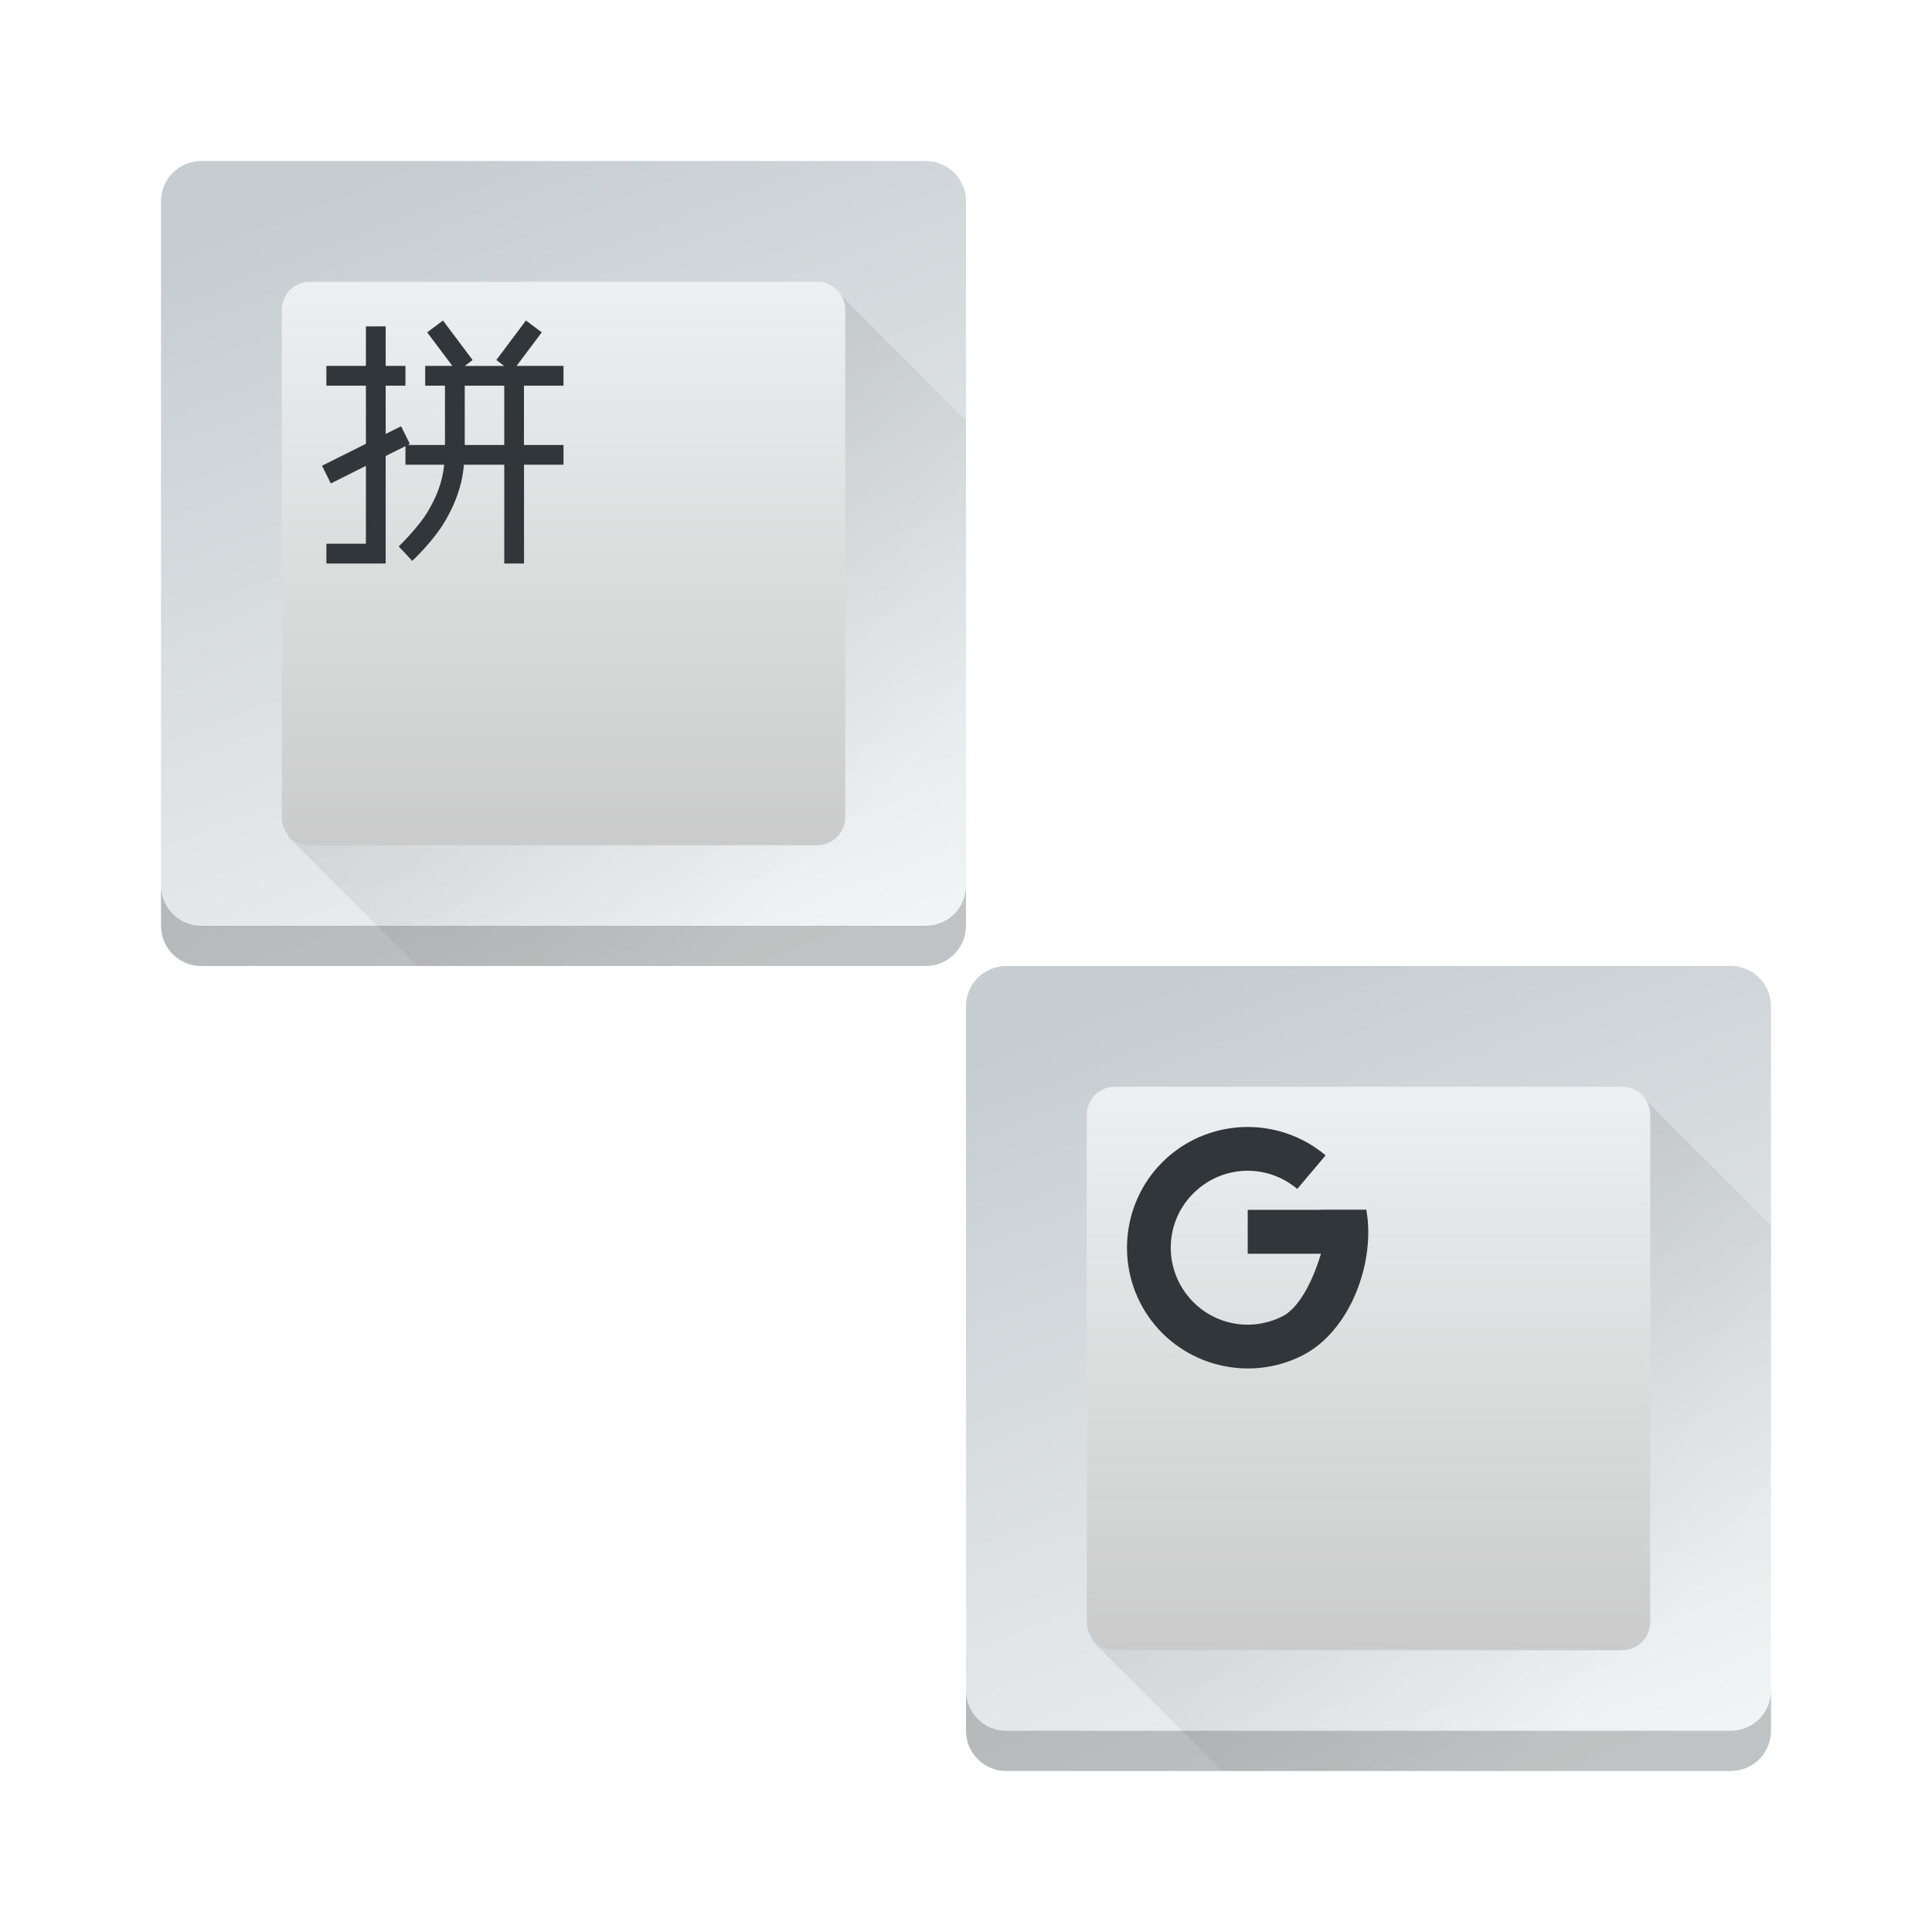
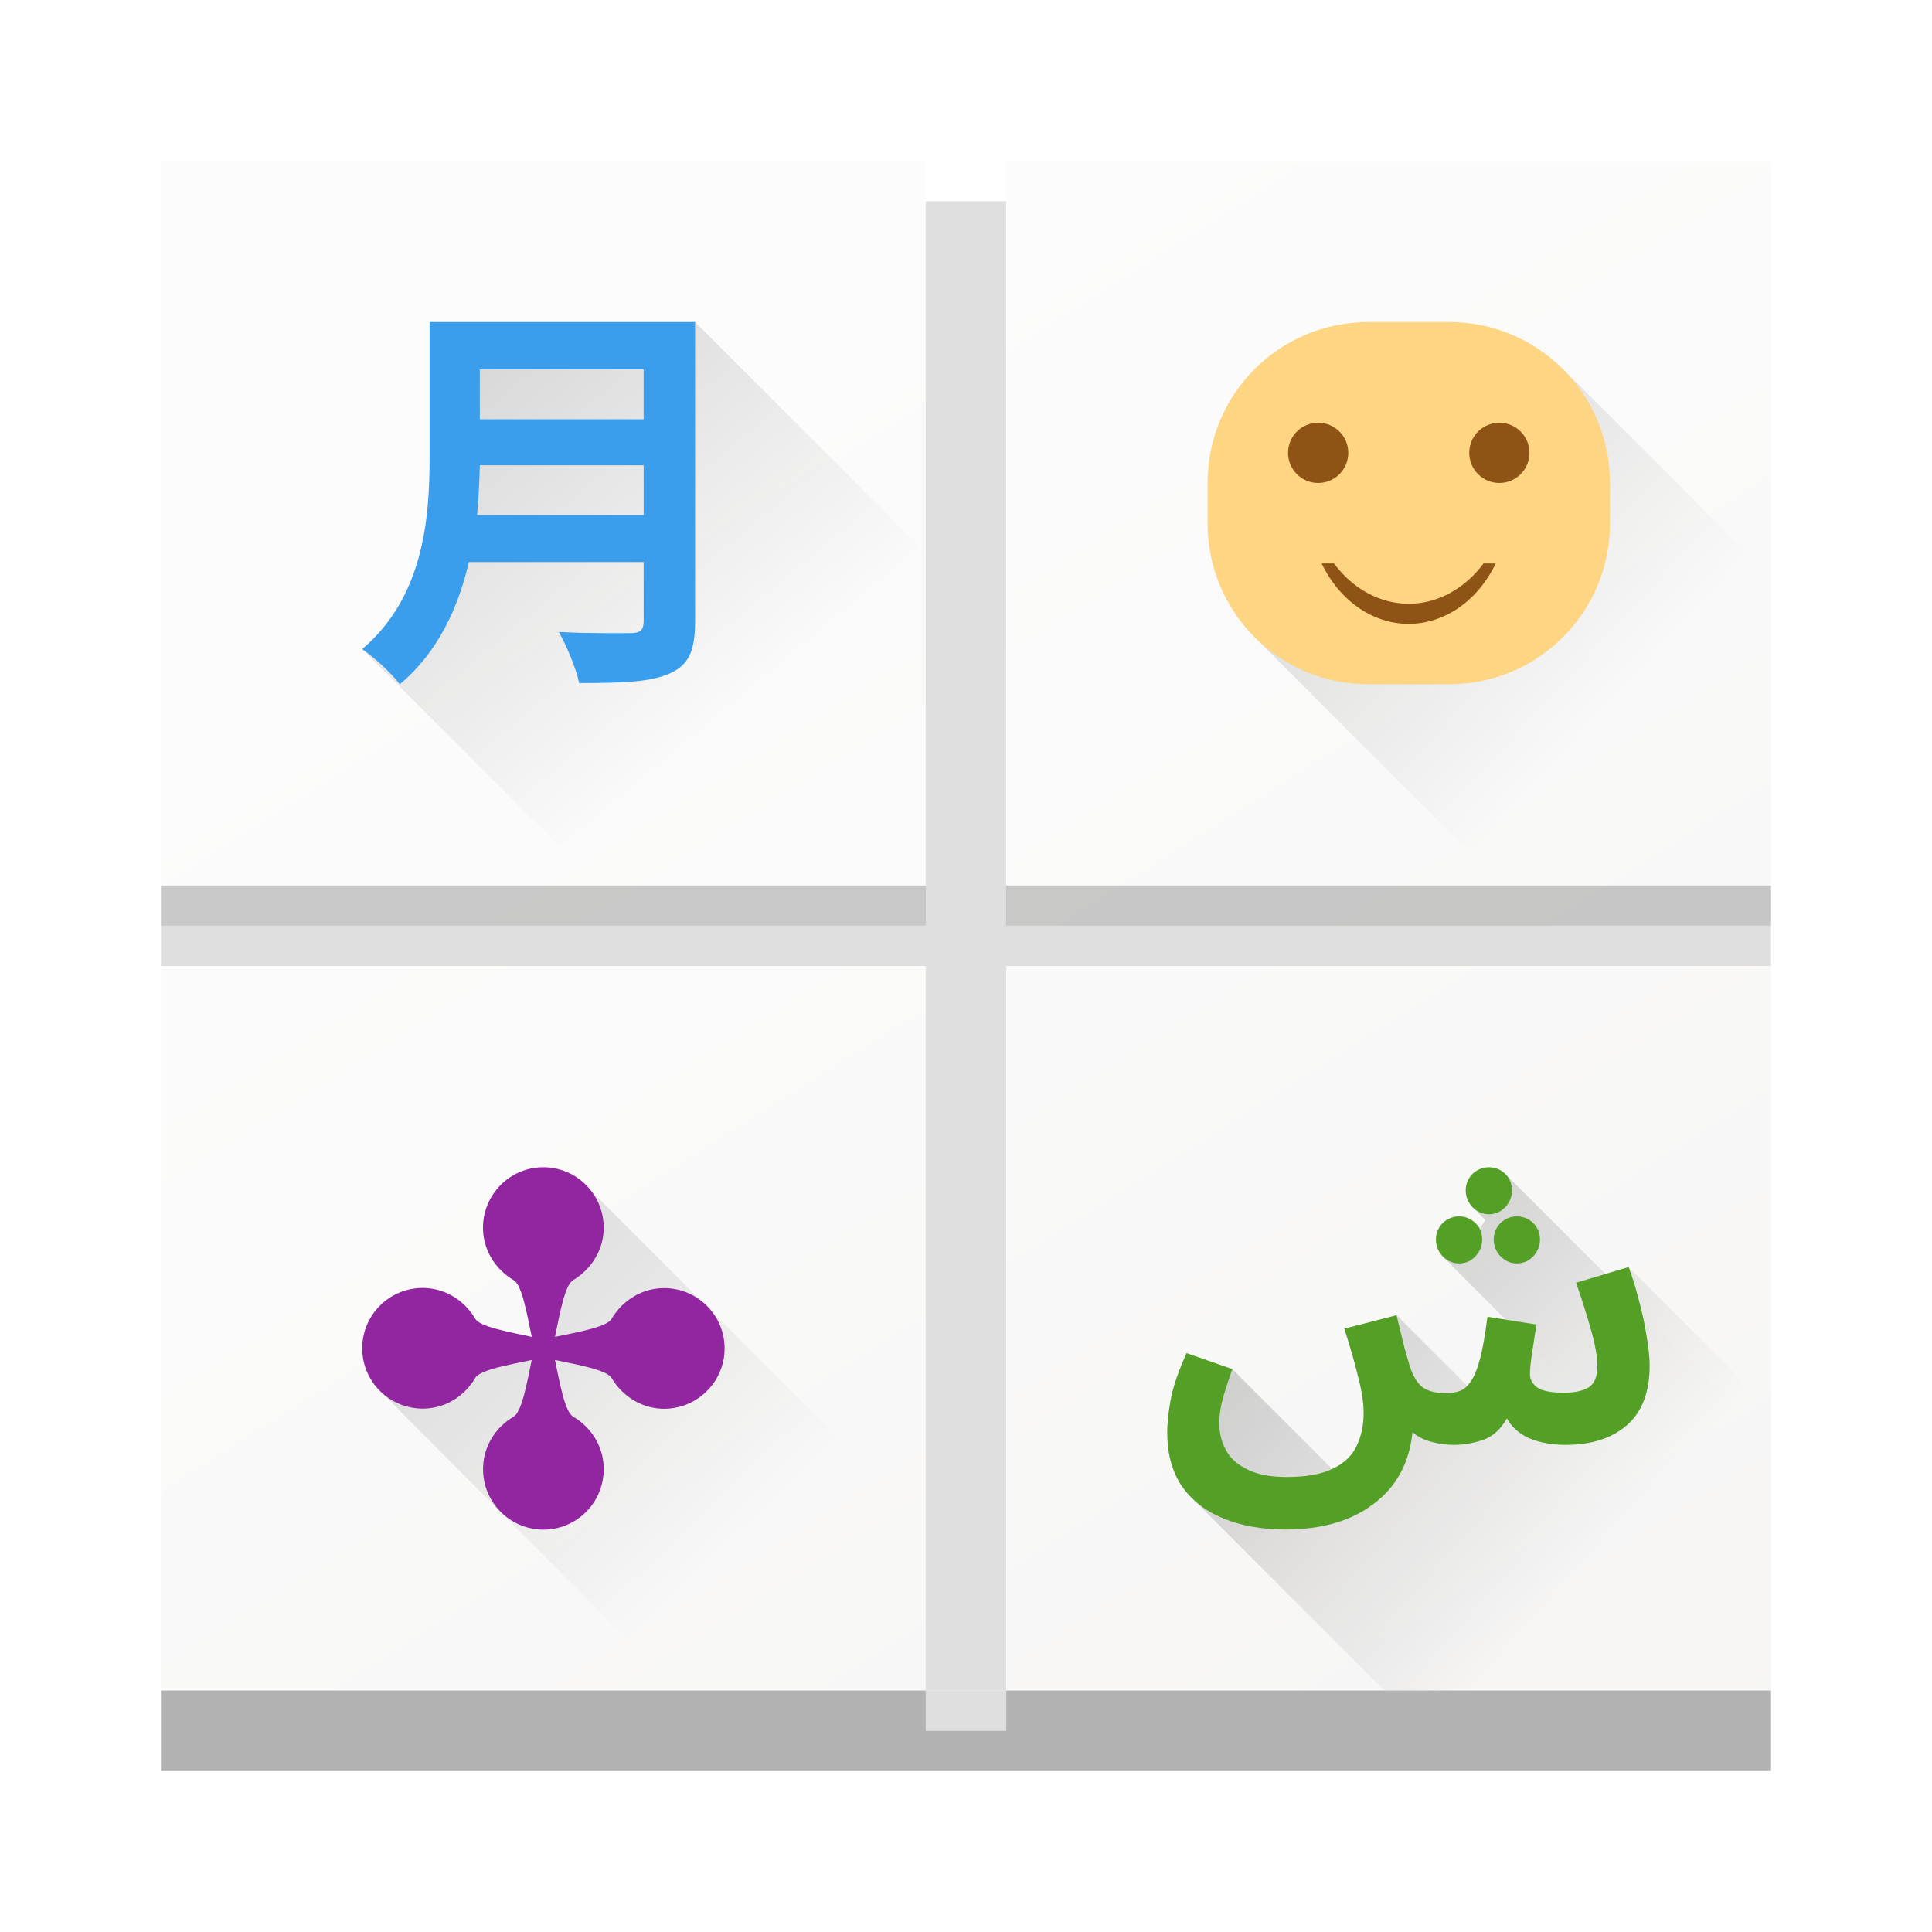
- <svg xmlns="http://www.w3.org/2000/svg" xmlns:xlink="http://www.w3.org/1999/xlink" width="48" height="48" version="1.1" id="svg56">
-   <defs id="defs28">
-     <linearGradient id="linearGradient4676">
-       <stop style="stop-color:#ecf0f0;stop-opacity:1" offset="0" id="stop4674" />
-       <stop style="stop-color:#cbcbcb;stop-opacity:1" offset="1" id="stop4672" />
+ <svg xmlns="http://www.w3.org/2000/svg" xmlns:xlink="http://www.w3.org/1999/xlink" width="48" height="48" viewBox="0 0 12.7 12.7" version="1.1" id="svg1376">
+   <defs id="defs1373">
+     <linearGradient id="linearGradient50891">
+       <stop style="stop-color:#000000;stop-opacity:1;" offset="0" id="stop50887" />
+       <stop style="stop-color:#000000;stop-opacity:0;" offset="1" id="stop50889" />
    </linearGradient>
-     <linearGradient id="linearGradient4666">
-       <stop id="stop4664" offset="0" style="stop-color:#f1f3f4;stop-opacity:1" />
-       <stop id="stop4662" offset="1" style="stop-color:#c6cdd1;stop-opacity:1" />
+     <linearGradient id="linearGradient1689">
+       <stop style="stop-color:#fcfcfc;stop-opacity:1" offset="0" id="stop1685" />
+       <stop style="stop-color:#f6f5f4;stop-opacity:1" offset="1" id="stop1687" />
    </linearGradient>
-     <linearGradient id="linearGradient4548">
-       <stop style="stop-color:#000000;stop-opacity:1;" offset="0" id="stop4544" />
-       <stop style="stop-color:#000000;stop-opacity:0;" offset="1" id="stop4546" />
-     </linearGradient>
-     <linearGradient id="linearGradient4522">
-       <stop id="stop4520" offset="0" style="stop-color:#ecf0f0;stop-opacity:1" />
-       <stop id="stop4518" offset="1" style="stop-color:#cbcbcb;stop-opacity:1" />
-     </linearGradient>
-     <linearGradient id="linearGradient4510">
-       <stop style="stop-color:#f1f3f4;stop-opacity:1" offset="0" id="stop4508" />
-       <stop style="stop-color:#c6cdd1;stop-opacity:1" offset="1" id="stop4506" />
-     </linearGradient>
-     <linearGradient xlink:href="#linearGradient4510" id="linearGradient4272" x1="35" y1="44" x2="19" y2="3" gradientUnits="userSpaceOnUse" gradientTransform="matrix(0.5,0,0,0.5,1.999999,1.999999)" />
-     <linearGradient xlink:href="#linearGradient4548" id="linearGradient4550" x1="12.547" y1="12.052" x2="21.158" y2="20.663" gradientUnits="userSpaceOnUse" />
-     <linearGradient xlink:href="#linearGradient4522" id="linearGradient4552" x1="14.498" y1="7.065" x2="14.498" y2="20.997" gradientUnits="userSpaceOnUse" />
-     <linearGradient xlink:href="#linearGradient4666" id="linearGradient4593" gradientUnits="userSpaceOnUse" gradientTransform="matrix(0.5,0,0,0.5,22,22)" x1="35" y1="44" x2="19" y2="3" />
-     <linearGradient xlink:href="#linearGradient4548" id="linearGradient4595" gradientUnits="userSpaceOnUse" x1="12.547" y1="12.052" x2="21.158" y2="20.663" gradientTransform="translate(20,20)" />
-     <linearGradient xlink:href="#linearGradient4676" id="linearGradient4597" gradientUnits="userSpaceOnUse" x1="14.498" y1="7.065" x2="14.498" y2="20.997" gradientTransform="translate(20,20)" />
+     <linearGradient xlink:href="#linearGradient1689" id="linearGradient1691" x1="5.292" y1="2.117" x2="11.642" y2="12.171" gradientUnits="userSpaceOnUse" />
+     <linearGradient xlink:href="#linearGradient50891" id="linearGradient50893" x1="1.852" y1="1.852" x2="4.498" y2="5.027" gradientUnits="userSpaceOnUse" />
+     <linearGradient xlink:href="#linearGradient50891" id="linearGradient52905" x1="7.718" y1="2.007" x2="10.583" y2="4.653" gradientUnits="userSpaceOnUse" />
+     <linearGradient xlink:href="#linearGradient50891" id="linearGradient56315" x1="7.673" y1="8.663" x2="10.054" y2="10.779" gradientUnits="userSpaceOnUse" />
+     <linearGradient xlink:href="#linearGradient50891" id="linearGradient56737" x1="33.842" y1="28.269" x2="42" y2="36.269" gradientUnits="userSpaceOnUse" />
+     <linearGradient xlink:href="#linearGradient50891" id="linearGradient58353" x1="1.983" y1="6.79" x2="5.027" y2="9.965" gradientUnits="userSpaceOnUse" />
  </defs>
-   <rect id="rect30" ry="1" rx="1" y="4" x="4" height="20" width="20" style="opacity:1;fill:url(#linearGradient4272);fill-opacity:1;stroke:none;stroke-width:1;stroke-linecap:round;stroke-linejoin:round;stroke-miterlimit:4;stroke-dasharray:none;stroke-opacity:1" />
-   <path style="opacity:0.1;vector-effect:none;fill:url(#linearGradient4550);fill-opacity:1;stroke:none;stroke-width:3.456;stroke-linecap:round;stroke-linejoin:round;stroke-miterlimit:4;stroke-dasharray:none;stroke-dashoffset:0;stroke-opacity:1" d="M 20.779,7.221 12.373,9.109 8.748,13.271 7.156,20.789 10.367,24 H 23 c 0.554,0 1,-0.446 1,-1 V 10.441 Z" id="rect4530" />
-   <rect style="opacity:1;fill:url(#linearGradient4552);fill-opacity:1;stroke:none;stroke-width:0.7;stroke-linecap:round;stroke-linejoin:round;stroke-miterlimit:4;stroke-dasharray:none;stroke-opacity:1" width="14" height="14" x="7" y="7" rx="0.7" ry="0.7" id="rect4512" />
-   <path style="opacity:0.2;fill:#000000;fill-opacity:1;stroke:none;stroke-width:1;stroke-linecap:round;stroke-linejoin:round;stroke-miterlimit:4;stroke-dasharray:none;stroke-opacity:1" d="m 4,22 v 1 c 0,0.554 0.446,1 1,1 h 18 c 0.554,0 1,-0.446 1,-1 v -1 c 0,0.554 -0.446,1 -1,1 H 5 C 4.446,23 4,22.554 4,22 Z" id="rect4556" />
-   <path style="color:#31363b;fill:currentColor;fill-opacity:1;stroke:none;stroke-width:0.491" d="m 11.006,7.963 -0.393,0.294 0.626,0.834 h -0.675 v 0.491 h 0.491 v 1.473 h -0.924 l 0.052,-0.026 -0.219,-0.439 -0.382,0.191 V 9.582 H 10.073 V 9.091 H 9.582 V 8.109 H 9.091 V 9.091 H 8.109 v 0.491 h 0.982 v 1.444 L 8,11.571 8.219,12.011 9.091,11.574 v 1.935 H 8.109 V 14 h 1.473 v -2.671 l 0.491,-0.245 v 0.462 h 0.963 c -0.044,0.439 -0.192,0.791 -0.389,1.132 -0.244,0.423 -0.741,0.898 -0.741,0.898 l 0.336,0.358 c 0,0 0.526,-0.483 0.83,-1.011 0.22,-0.382 0.407,-0.829 0.454,-1.378 h 1.002 V 14 h 0.491 V 11.546 H 14 V 11.055 H 13.018 V 9.582 H 14 V 9.091 h -1.166 l 0.626,-0.834 -0.393,-0.294 -0.736,0.982 0.196,0.147 H 11.546 l 0.196,-0.147 z m 0.54,1.619 h 0.982 v 1.473 h -0.982 z" id="path4569" />
-   <rect style="opacity:1;fill:url(#linearGradient4593);fill-opacity:1;stroke:none;stroke-width:1;stroke-linecap:round;stroke-linejoin:round;stroke-miterlimit:4;stroke-dasharray:none;stroke-opacity:1" width="20" height="20" x="24" y="24" rx="1" ry="1" id="rect4581" />
-   <path id="path4583" d="m 40.779,27.221 -8.406,1.889 -3.625,4.162 L 27.156,40.789 30.367,44 H 43 c 0.554,0 1,-0.446 1,-1 V 30.441 Z" style="opacity:0.1;vector-effect:none;fill:url(#linearGradient4595);fill-opacity:1;stroke:none;stroke-width:3.456;stroke-linecap:round;stroke-linejoin:round;stroke-miterlimit:4;stroke-dasharray:none;stroke-dashoffset:0;stroke-opacity:1" />
-   <rect id="rect4585" ry="0.7" rx="0.7" y="27" x="27" height="14" width="14" style="opacity:1;fill:url(#linearGradient4597);fill-opacity:1;stroke:none;stroke-width:0.7;stroke-linecap:round;stroke-linejoin:round;stroke-miterlimit:4;stroke-dasharray:none;stroke-opacity:1" />
-   <path id="path4587" d="m 24,42 v 1 c 0,0.554 0.446,1 1,1 h 18 c 0.554,0 1,-0.446 1,-1 v -1 c 0,0.554 -0.446,1 -1,1 H 25 c -0.554,0 -1,-0.446 -1,-1 z" style="opacity:0.2;fill:#000000;fill-opacity:1;stroke:none;stroke-width:1;stroke-linecap:round;stroke-linejoin:round;stroke-miterlimit:4;stroke-dasharray:none;stroke-opacity:1" />
-   <path style="color:#31363b;fill:currentColor;fill-opacity:1;stroke:none;stroke-width:0.546" d="m 30.944,28 c -0.706,0.013 -1.408,0.273 -1.963,0.777 -1.11,1.008 -1.303,2.694 -0.451,3.928 0.852,1.234 2.497,1.649 3.833,0.968 1.195,-0.61 1.818,-2.334 1.582,-3.619 h -1.122 c 4.27e-4,0.001 6.55e-4,0.003 0.001,0.004 h -1.825 v 1.091 h 1.82 c -0.143,0.483 -0.471,1.306 -0.953,1.552 -0.856,0.437 -1.893,0.175 -2.439,-0.616 -0.546,-0.791 -0.424,-1.854 0.288,-2.5 0.712,-0.646 1.78,-0.666 2.515,-0.046 l 0.704,-0.834 C 32.362,28.221 31.65,27.988 30.944,28 Z" id="path6-12" />
-   <rect style="fill:none;fill-opacity:1;stroke:none" id="rect4147-4" width="22" height="22" x="23" y="23" />
+   <path id="rect1459" style="fill:url(#linearGradient1691);stroke-width:0.261" d="m 1.058,1.058 h 5.027 l 1e-7,0.265 h 0.529 l -2e-7,-0.265 H 11.642 V 11.642 H 1.058 Z" />
+   <rect style="fill:#dfdfdf;fill-opacity:1;stroke-width:0.187" id="rect2451" width="10.583" height="0.529" x="1.058" y="11.113" />
+   <path id="rect2311" style="opacity:0.2;stroke-width:0.196" d="m 1.058,11.113 h 5.027 v 0.265 H 6.615 V 11.113 h 5.027 v 0.529 H 1.058 Z" />
+   <rect style="fill:#dfdfdf;fill-opacity:1;stroke-width:0.059" id="rect2591" width="0.529" height="9.79" x="6.085" y="1.323" />
+   <path id="rect2695" style="fill:#dfdfdf;stroke-width:0.062" d="M 1.058,6.085 H 6.085 V 5.821 H 6.615 V 6.085 H 11.642 V 6.35 H 1.058 Z" />
+   <path id="rect3184" style="opacity:0.2;fill:#000000;fill-opacity:1;stroke-width:0.214" d="M 1.058,5.821 V 6.085 H 6.085 V 5.821 Z m 5.556,0 V 6.085 H 11.642 V 5.821 Z" />
+   <path id="rect49980" style="opacity:0.2;fill:url(#linearGradient50893);fill-opacity:1;stroke-width:0.265" d="m 4.569,2.117 1.516,1.516 V 5.821 L 3.935,5.821 2.381,4.267 2.78,4.12 2.944,3.468 3.044,2.278 Z" />
+   <path d="M 3.136,3.386 C 3.146,3.274 3.152,3.161 3.154,3.059 H 4.231 V 3.386 Z M 4.231,2.428 V 2.756 H 3.154 V 2.428 Z M 4.569,2.117 H 2.824 v 0.883 c 0,0.408 -0.038,0.921 -0.443,1.267 0.07,0.046 0.199,0.164 0.247,0.231 0.25,-0.209 0.384,-0.502 0.454,-0.803 h 1.149 v 0.389 c 0,0.056 -0.021,0.078 -0.086,0.078 -0.059,0 -0.285,0.003 -0.472,-0.008 0.051,0.089 0.115,0.242 0.134,0.336 0.277,0 0.464,-0.005 0.593,-0.062 C 4.524,4.374 4.569,4.283 4.569,4.09 Z" style="font-weight:bold;font-size:2.685px;line-height:1.25;-inkscape-font-specification:'sans-serif Bold';fill:#3a9eec;fill-opacity:1;stroke-width:0.201" id="path28626" />
+   <path id="path51566" style="opacity:0.2;fill:url(#linearGradient52905);fill-opacity:1;stroke-width:0.5" d="M 8.247,4.188 9.88,5.821 H 11.642 V 3.794 L 10.274,2.426 10.179,3.231 9.907,3.905 8.998,4.214 Z" />
+   <path id="rect4152" style="fill:#fdd583;stroke-width:0.5" d="m 8.996,2.117 h 0.529 c 0.586,0 1.058,0.472 1.058,1.058 v 0.265 c 0,0.586 -0.472,1.058 -1.058,1.058 H 8.996 C 8.41,4.498 7.938,4.026 7.938,3.44 v -0.265 c 0,-0.586 0.472,-1.058 1.058,-1.058 z" />
+   <circle cx="8.665" cy="2.977" style="fill:#8f5315;stroke-width:0.5" id="path4184" r="0.198" />
+   <circle cx="9.856" cy="2.977" style="fill:#8f5315;stroke-width:0.5" r="0.198" id="circle4186" />
+   <path style="fill:#8f5315;stroke-width:0.132" id="path4229" d="M 8.688,3.704 A 0.661,0.794 0 0 0 9.26,4.101 0.661,0.794 0 0 0 9.832,3.704 H 9.752 A 0.661,0.794 0 0 1 9.26,3.969 0.661,0.794 0 0 1 8.769,3.704 Z" />
+   <path id="path53465" style="font-weight:bold;font-size:3.175px;-inkscape-font-specification:'Noto Sans Arabic Bold';opacity:0.2;fill:url(#linearGradient56737);fill-opacity:1;stroke-width:0.204" d="m 37.398,29.166 0.009,0.227 -0.166,0.416 -0.408,0.176 -0.25,0.006 0.32,0.32 -0.123,0.201 -0.123,-0.123 0.015,0.381 -0.188,0.361 -0.32,0.105 -0.324,-0.023 1.574,1.574 0.76,0.121 c -0.03,0.175 -0.06,0.358 -0.09,0.549 l 1.113,1.113 h 0.002 c 0.1,-0.022 0.188,-0.054 0.262,-0.098 0.148,-0.086 0.223,-0.262 0.223,-0.527 0,-0.235 -0.053,-0.538 -0.158,-0.908 -0.105,-0.37 -0.227,-0.759 -0.369,-1.166 l 0.729,-0.217 z m 3.379,3.379 c 0.054,0.223 0.098,0.442 0.131,0.658 0.049,0.278 0.074,0.523 0.074,0.732 0,0.654 -0.19,1.145 -0.566,1.473 -0.068,0.059 -0.14,0.113 -0.217,0.162 L 44,39.371 v -3.604 z" transform="scale(0.2645833)" />
+   <path id="path55462" style="font-weight:bold;font-size:3.175px;-inkscape-font-specification:'Noto Sans Arabic Bold';opacity:0.2;fill:url(#linearGradient56315);fill-opacity:1;stroke-width:0.054" d="m 10.706,8.33 -0.152,0.045 -0.01,0.003 0.246,0.233 0.853,0.853 V 9.266 Z M 9.18,8.645 8.837,8.734 c 0.038,0.114 0.068,0.219 0.09,0.314 0.025,0.095 0.037,0.175 0.037,0.242 0,0.077 -0.015,0.147 -0.044,0.211 -0.029,0.065 -0.081,0.117 -0.155,0.155 -0.002,0.001 -0.005,0.001 -0.007,0.002 L 8.102,9.001 7.8,8.896 c -0.054,0.119 -0.089,0.222 -0.105,0.309 -0.015,0.085 -0.022,0.156 -0.022,0.213 0,0.139 0.032,0.256 0.096,0.35 0.02,0.028 0.041,0.054 0.066,0.079 L 9.1,11.113 H 11.642 V 10.417 L 10.636,9.411 10.372,9.147 h -5.16e-4 L 10.077,8.852 c 0.008,-0.05 0.016,-0.099 0.024,-0.145 L 9.9,8.675 9.777,8.655 c -0.015,0.118 -0.031,0.21 -0.049,0.277 -0.018,0.067 -0.038,0.117 -0.061,0.149 -0.007,0.011 -0.016,0.019 -0.024,0.027 z" />
+   <path d="m 8.45,10.054 c -0.157,0 -0.293,-0.025 -0.409,-0.073 C 7.924,9.933 7.834,9.862 7.768,9.768 7.705,9.673 7.673,9.556 7.673,9.417 c 0,-0.057 0.007,-0.128 0.022,-0.213 0.016,-0.087 0.051,-0.189 0.105,-0.309 l 0.301,0.105 c -0.028,0.077 -0.049,0.143 -0.064,0.198 -0.015,0.054 -0.022,0.107 -0.022,0.159 0,0.064 0.015,0.122 0.044,0.176 0.029,0.054 0.077,0.096 0.142,0.127 0.065,0.033 0.151,0.049 0.257,0.049 0.131,0 0.233,-0.019 0.306,-0.056 C 8.839,9.617 8.89,9.566 8.92,9.501 8.949,9.437 8.964,9.367 8.964,9.29 8.964,9.223 8.952,9.142 8.927,9.047 8.904,8.953 8.874,8.848 8.837,8.734 l 0.343,-0.088 c 0.023,0.095 0.041,0.168 0.054,0.22 0.015,0.052 0.026,0.091 0.034,0.118 0.025,0.073 0.057,0.122 0.098,0.145 0.041,0.021 0.089,0.031 0.145,0.029 0.031,0 0.06,-0.005 0.086,-0.015 0.026,-0.01 0.05,-0.03 0.071,-0.061 0.023,-0.033 0.043,-0.082 0.061,-0.149 0.018,-0.067 0.034,-0.159 0.049,-0.277 l 0.323,0.051 c -0.01,0.057 -0.02,0.118 -0.029,0.181 -0.01,0.064 -0.015,0.113 -0.015,0.147 0,0.031 0.015,0.059 0.044,0.083 0.031,0.024 0.091,0.037 0.181,0.037 0.067,0 0.12,-0.011 0.159,-0.034 0.039,-0.023 0.059,-0.069 0.059,-0.14 0,-0.062 -0.014,-0.142 -0.042,-0.24 -0.028,-0.098 -0.06,-0.201 -0.098,-0.309 L 10.706,8.329 c 0.026,0.07 0.049,0.145 0.069,0.225 0.021,0.078 0.038,0.155 0.049,0.23 0.013,0.073 0.02,0.138 0.02,0.194 0,0.173 -0.05,0.303 -0.149,0.39 -0.1,0.087 -0.234,0.13 -0.404,0.13 -0.091,0 -0.171,-0.015 -0.24,-0.044 -0.067,-0.031 -0.115,-0.074 -0.145,-0.13 -0.042,0.073 -0.096,0.121 -0.159,0.142 -0.062,0.021 -0.125,0.032 -0.189,0.032 -0.052,0 -0.102,-0.007 -0.149,-0.02 C 9.36,9.465 9.319,9.444 9.285,9.415 9.264,9.617 9.179,9.774 9.03,9.885 8.883,9.998 8.69,10.054 8.45,10.054 Z M 9.787,7.982 C 9.746,7.982 9.71,7.966 9.679,7.935 9.65,7.904 9.635,7.867 9.635,7.825 c 0,-0.042 0.015,-0.078 0.044,-0.108 0.031,-0.029 0.067,-0.044 0.108,-0.044 0.042,0 0.078,0.015 0.108,0.044 0.029,0.029 0.044,0.065 0.044,0.108 0,0.042 -0.015,0.079 -0.044,0.11 C 9.866,7.966 9.83,7.982 9.787,7.982 Z M 9.591,8.305 c -0.041,0 -0.077,-0.016 -0.108,-0.047 -0.029,-0.031 -0.044,-0.068 -0.044,-0.11 0,-0.042 0.015,-0.078 0.044,-0.108 0.031,-0.029 0.067,-0.044 0.108,-0.044 0.042,0 0.078,0.015 0.108,0.044 0.029,0.029 0.044,0.065 0.044,0.108 0,0.042 -0.015,0.079 -0.044,0.11 -0.029,0.031 -0.065,0.047 -0.108,0.047 z m 0.38,0 c -0.041,0 -0.077,-0.016 -0.108,-0.047 -0.029,-0.031 -0.044,-0.068 -0.044,-0.11 0,-0.042 0.015,-0.078 0.044,-0.108 0.031,-0.029 0.067,-0.044 0.108,-0.044 0.042,0 0.078,0.015 0.108,0.044 0.029,0.029 0.044,0.065 0.044,0.108 0,0.042 -0.015,0.079 -0.044,0.11 -0.029,0.031 -0.065,0.047 -0.108,0.047 z" style="font-weight:bold;font-size:3.175px;-inkscape-font-specification:'Noto Sans Arabic Bold';fill:#54a026;fill-opacity:1;stroke-width:0.204" id="path45942" />
+   <path id="rect57559" style="opacity:0.2;stroke-width:0.494;fill-opacity:1;fill:url(#linearGradient58353)" d="m 2.512,9.157 0.983,-0.37 0.322,-1.027 2.268,2.268 0,1.085 H 4.459 Z" />
+   <path id="path47195" style="fill:#9126a0;fill-opacity:1;stroke-width:0.215" d="m 3.562,7.673 c -0.214,0.005 -0.387,0.181 -0.387,0.397 0,0.003 -8.63e-5,0.007 0,0.011 7.58e-5,0.003 3.836e-4,0.005 5.159e-4,0.008 3.6e-5,8.996e-4 -4.07e-5,0.002 0,0.003 0.008,0.139 0.088,0.257 0.202,0.324 0.053,0.031 0.086,0.218 0.118,0.372 C 3.342,8.755 3.155,8.722 3.124,8.669 3.057,8.555 2.939,8.475 2.8,8.467 c -9.208e-4,-4.07e-5 -0.002,3.6e-5 -0.003,0 -0.003,-1.323e-4 -0.005,-4.498e-4 -0.008,-5.292e-4 -0.004,-7.38e-5 -0.007,1.25e-5 -0.011,1.25e-5 -0.216,0 -0.391,0.172 -0.397,0.387 -8.64e-5,0.003 0,0.007 0,0.01 0,0.031 0.004,0.061 0.01,0.089 0.041,0.176 0.198,0.307 0.387,0.307 0.004,0 0.007,9.71e-5 0.011,0 0.003,-7.94e-5 0.005,-3.969e-4 0.008,-5.292e-4 8.705e-4,-4.23e-5 0.002,4.79e-5 0.003,0 C 2.939,9.252 3.057,9.172 3.124,9.058 3.155,9.005 3.342,8.972 3.495,8.94 3.464,9.093 3.43,9.28 3.377,9.312 3.264,9.378 3.183,9.497 3.176,9.636 c -4.07e-5,9.26e-4 3.6e-5,0.002 0,0.003 -1.323e-4,0.003 -4.419e-4,0.005 -5.159e-4,0.008 -8.64e-5,0.004 0,0.007 0,0.011 0,0.216 0.172,0.391 0.387,0.397 0.003,8.7e-5 0.007,0 0.01,0 0.031,0 0.061,-0.004 0.089,-0.01 0.176,-0.041 0.307,-0.198 0.307,-0.387 0,-0.004 9.71e-5,-0.007 0,-0.011 -7.94e-5,-0.003 -3.969e-4,-0.005 -5.292e-4,-0.008 -4.23e-5,-8.731e-4 4.79e-5,-0.002 0,-0.003 C 3.961,9.497 3.88,9.378 3.767,9.312 3.713,9.28 3.68,9.093 3.648,8.94 c 0.153,0.032 0.34,0.065 0.372,0.118 0.067,0.113 0.185,0.194 0.324,0.202 8.731e-4,4.79e-5 0.002,-4.23e-5 0.003,0 0.003,1.154e-4 0.005,4.498e-4 0.008,5.292e-4 0.004,9.71e-5 0.007,0 0.011,0 0.188,0 0.346,-0.131 0.387,-0.307 0.007,-0.029 0.01,-0.059 0.01,-0.089 0,-0.003 8.66e-5,-0.007 0,-0.01 -0.005,-0.214 -0.181,-0.387 -0.397,-0.387 -0.003,0 -0.007,-8.63e-5 -0.011,0 -0.003,7.56e-5 -0.005,3.968e-4 -0.008,5.291e-4 -8.996e-4,3.6e-5 -0.002,-4.07e-5 -0.003,0 -0.139,0.008 -0.257,0.088 -0.324,0.202 -0.031,0.053 -0.218,0.086 -0.372,0.118 0.032,-0.153 0.065,-0.34 0.118,-0.372 0.113,-0.067 0.194,-0.185 0.202,-0.324 4.79e-5,-8.731e-4 -4.23e-5,-0.002 0,-0.003 1.154e-4,-0.003 4.498e-4,-0.005 5.292e-4,-0.008 9.71e-5,-0.004 0,-0.007 0,-0.011 0,-0.188 -0.131,-0.346 -0.307,-0.387 -0.029,-0.007 -0.059,-0.01 -0.089,-0.01 -0.003,0 -0.007,-8.65e-5 -0.01,0 z" />
</svg>
